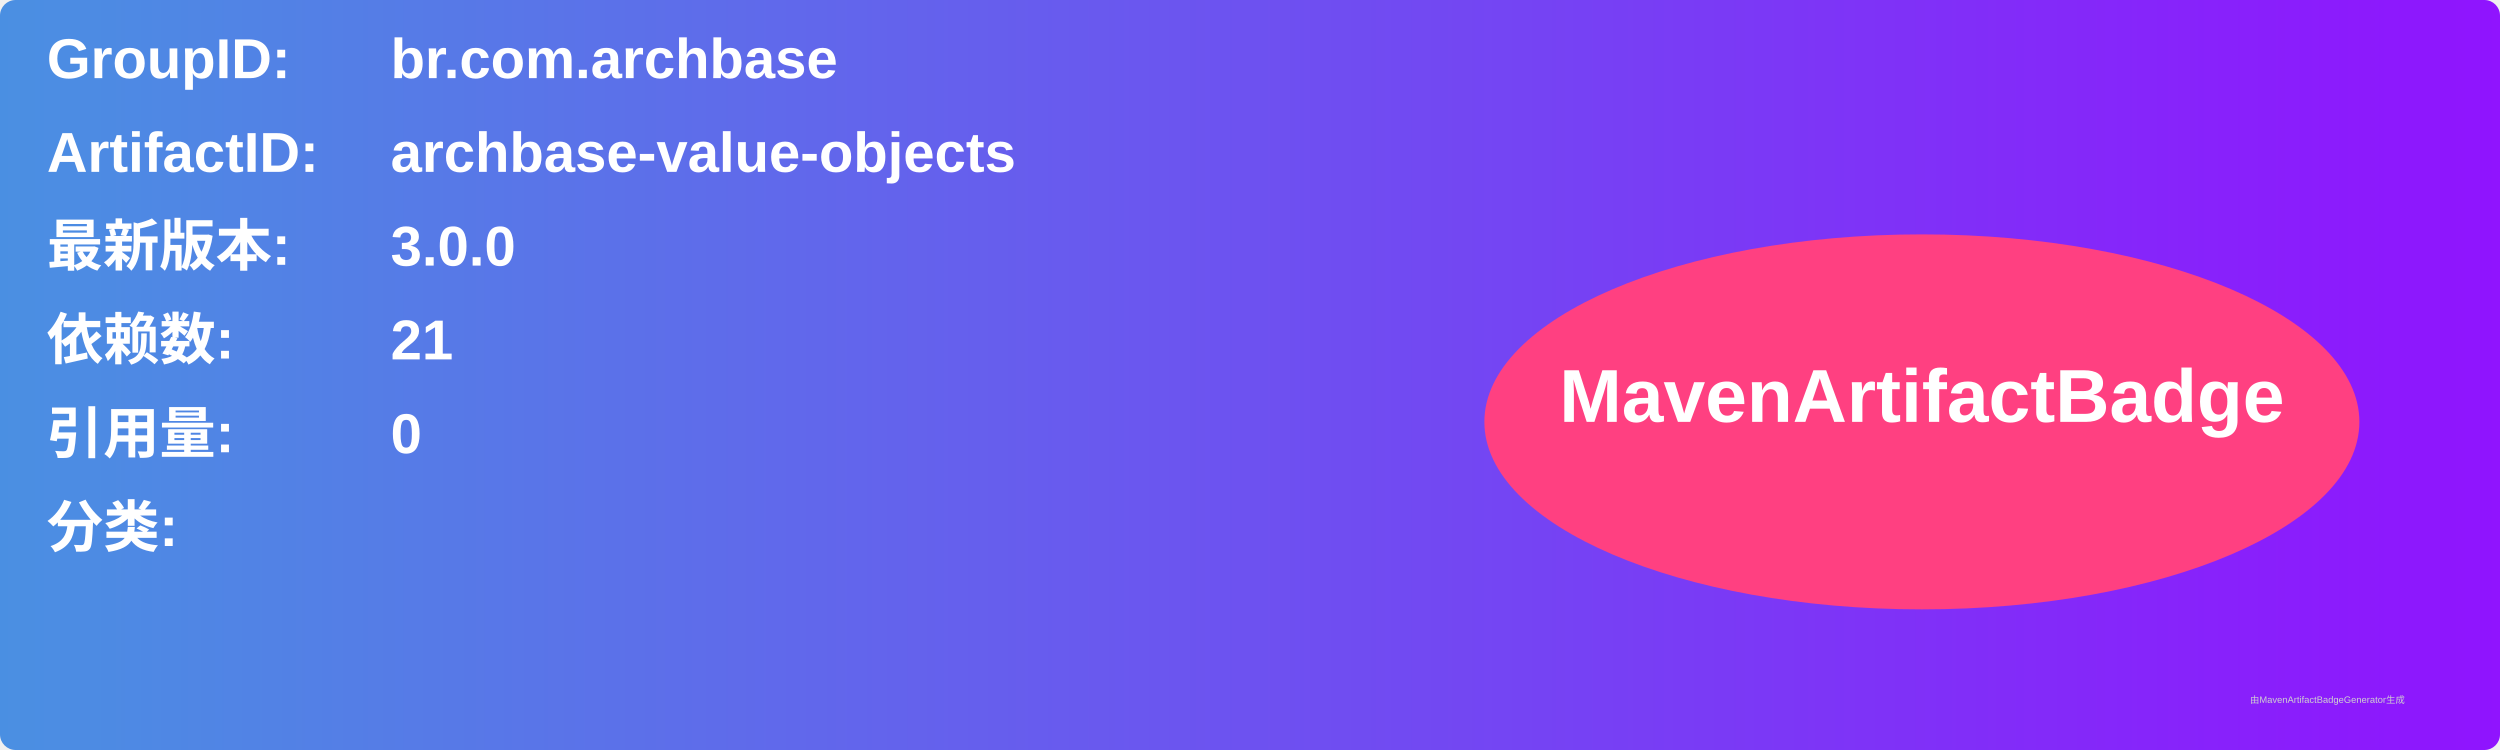
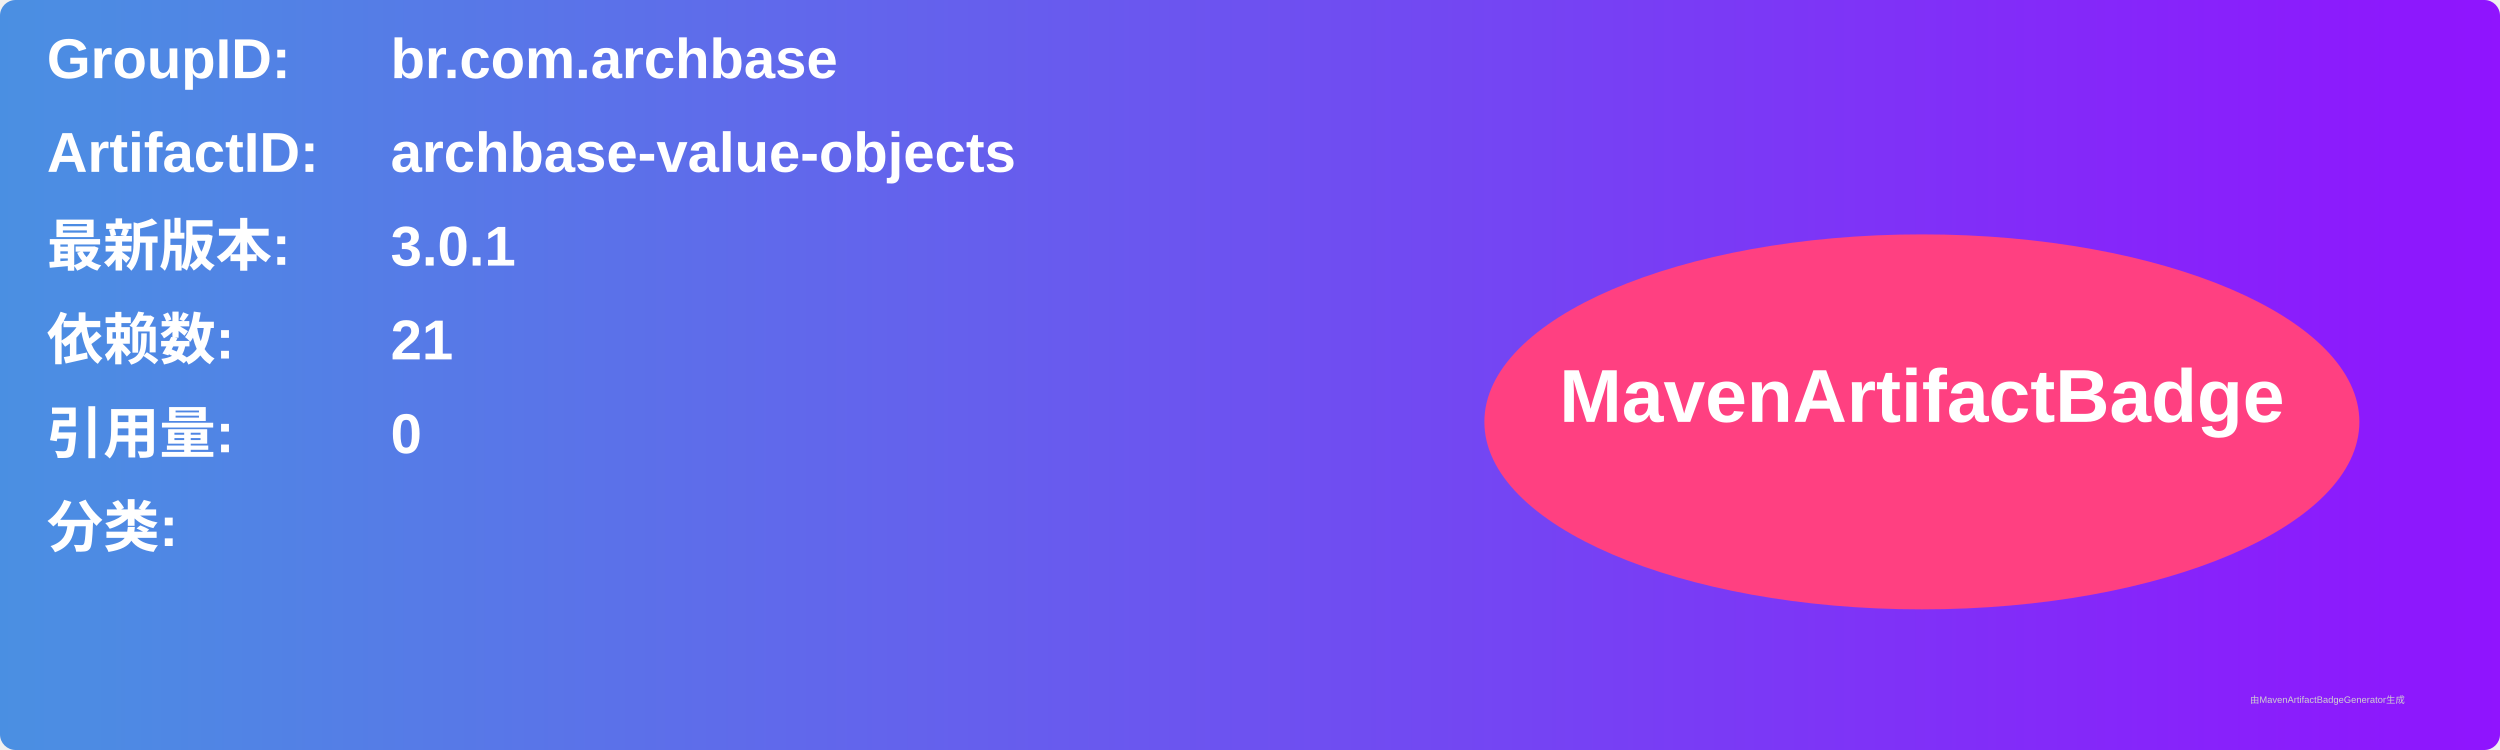
<svg xmlns="http://www.w3.org/2000/svg" width="800" height="240" viewBox="0 0 800 240">
  <linearGradient id="grad" x1="0%" y1="0%" x2="100%" y2="0%">
    <stop offset="0%" stop-color="#4a90e2" />
    <stop offset="100%" stop-color="#9013fe" />
  </linearGradient>
  <rect width="100%" height="100%" rx="5" ry="5" fill="url(#grad)" />
  <g transform="translate(15, 15)">
    <text x="0" y="10" font-family="Arial" font-size="18" fill="white" font-weight="bold" width="260">GroupID:</text>
    <text x="110" y="10" font-family="Arial" font-size="18" fill="white" font-weight="bold" width="460">br.com.archbase</text>
    <text x="0" y="40" font-family="Arial" font-size="18" fill="white" font-weight="bold" width="260">ArtifactID:</text>
    <text x="110" y="40" font-family="Arial" font-size="18" fill="white" font-weight="bold" width="460">archbase-value-objects</text>
    <text x="0" y="70" font-family="Arial" font-size="18" fill="white" font-weight="bold">最新版本:</text>
    <text x="110" y="70" font-family="Arial" font-size="18" fill="white" font-weight="bold">
-       <tspan font-weight="bold">3.0.0</tspan>
+       <tspan font-weight="bold">3.0.1</tspan>
    </text>
    <text x="0" y="100" font-family="Arial" font-size="18" fill="white" font-weight="bold">依赖数: </text>
    <text x="110" y="100" font-family="Arial" font-size="18" fill="white">
      <tspan font-weight="bold">21</tspan>
    </text>
    <text x="0" y="130" font-family="Arial" font-size="18" fill="white" font-weight="bold">引用量: </text>
    <text x="110" y="130" font-family="Arial" font-size="18" fill="white">
      <tspan font-weight="bold">0</tspan>
    </text>
    <text x="0" y="160" font-family="Arial" font-size="18" fill="white" font-weight="bold">分类:</text>
    <text x="10" y="190" font-family="Arial" font-size="10" fill="white">
      <tspan font-weight="bold" />
    </text>
    <ellipse cx="600" cy="120" rx="140" ry="60" fill="#ff4081" />
    <text x="600" y="120" text-anchor="middle" font-family="Arial" font-size="24" fill="white" font-weight="bold">MavenArtifactBadge</text>
  </g>
  <text x="720" y="225" font-family="Arial" font-size="3" fill="#d0d0d0">由MavenArtifactBadgeGenerator生成</text>
</svg>
